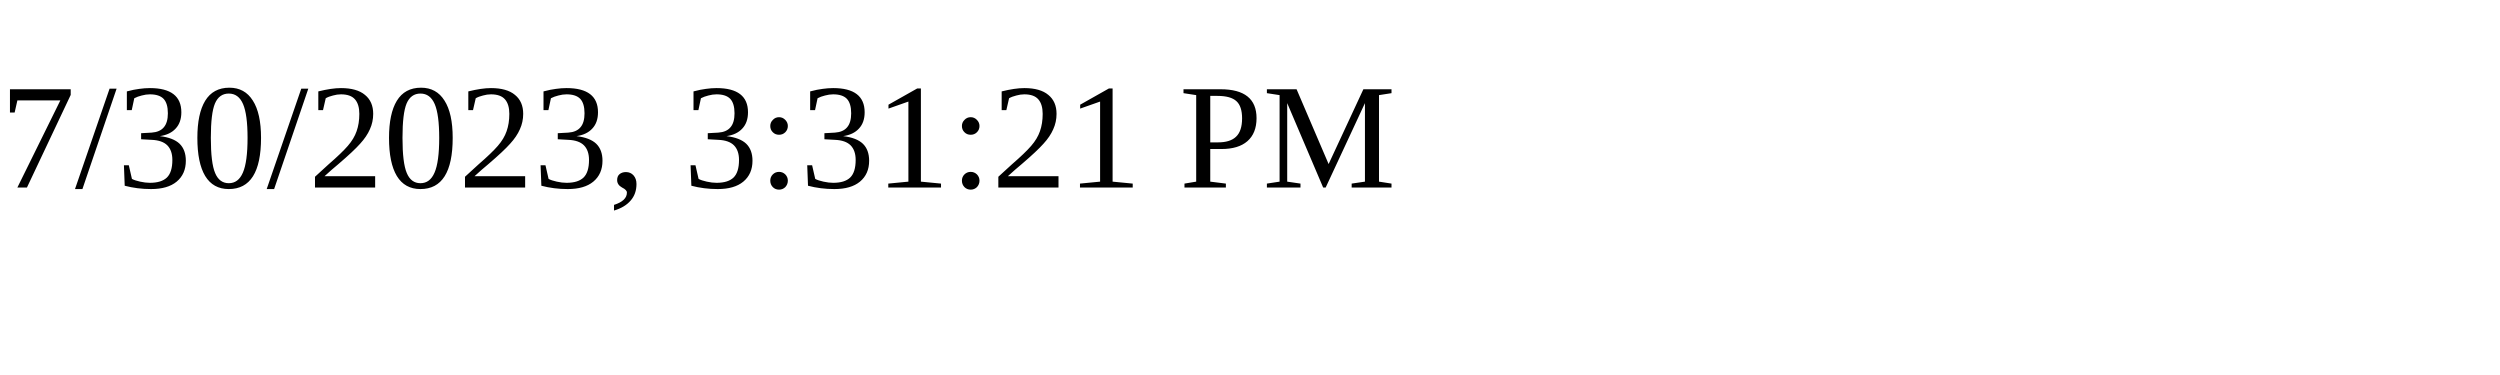
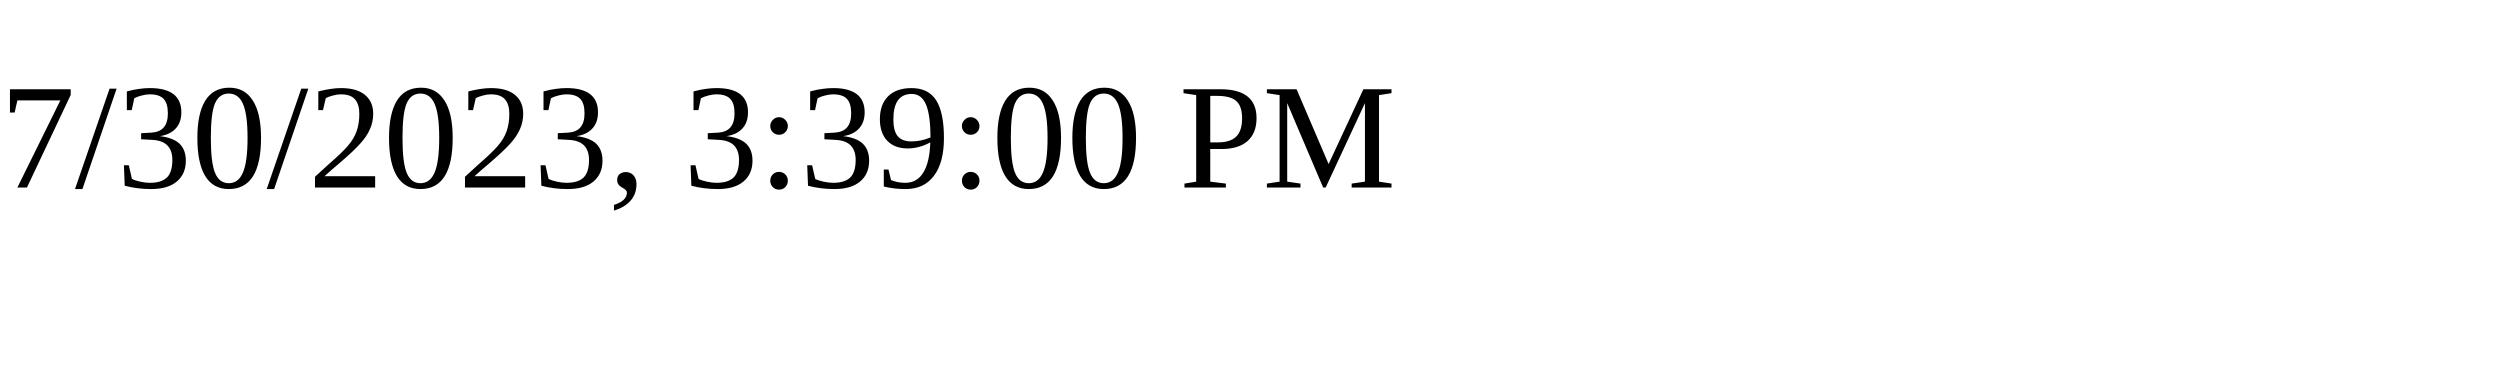
<svg xmlns="http://www.w3.org/2000/svg" height="30" width="200">
-   <text x="0" y="15">7/30/2023, 3:31:21 PM</text>
+   <text x="0" y="15">7/30/2023, 3:39:00 PM</text>
</svg>
